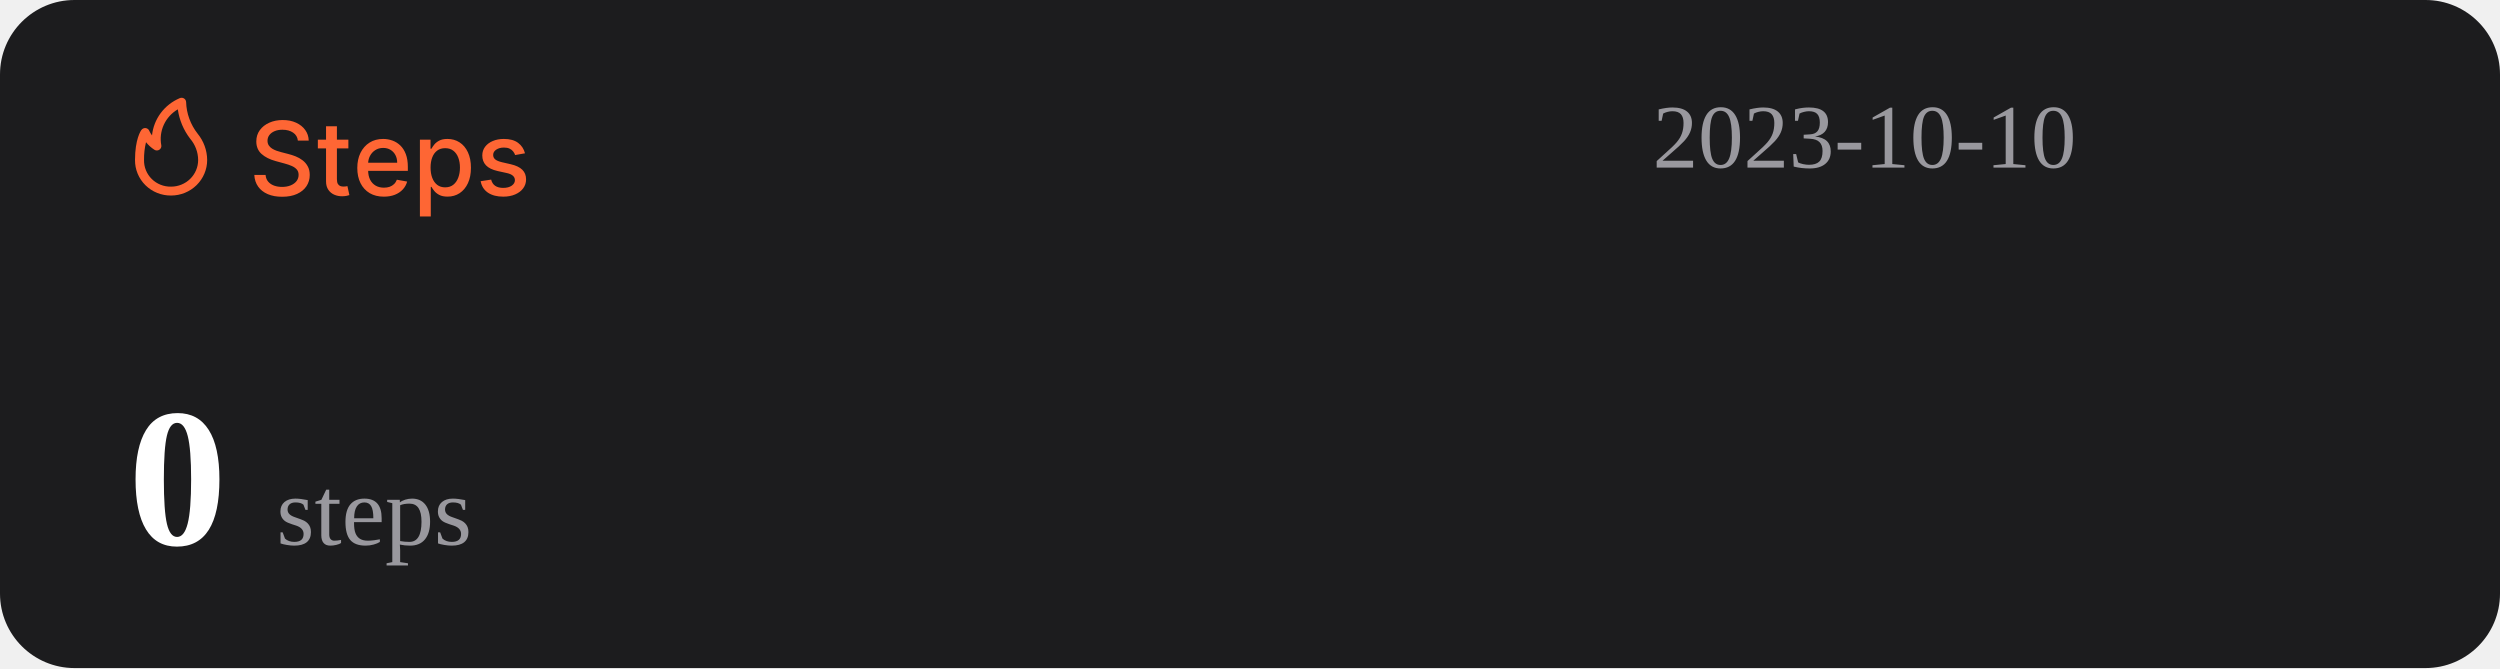
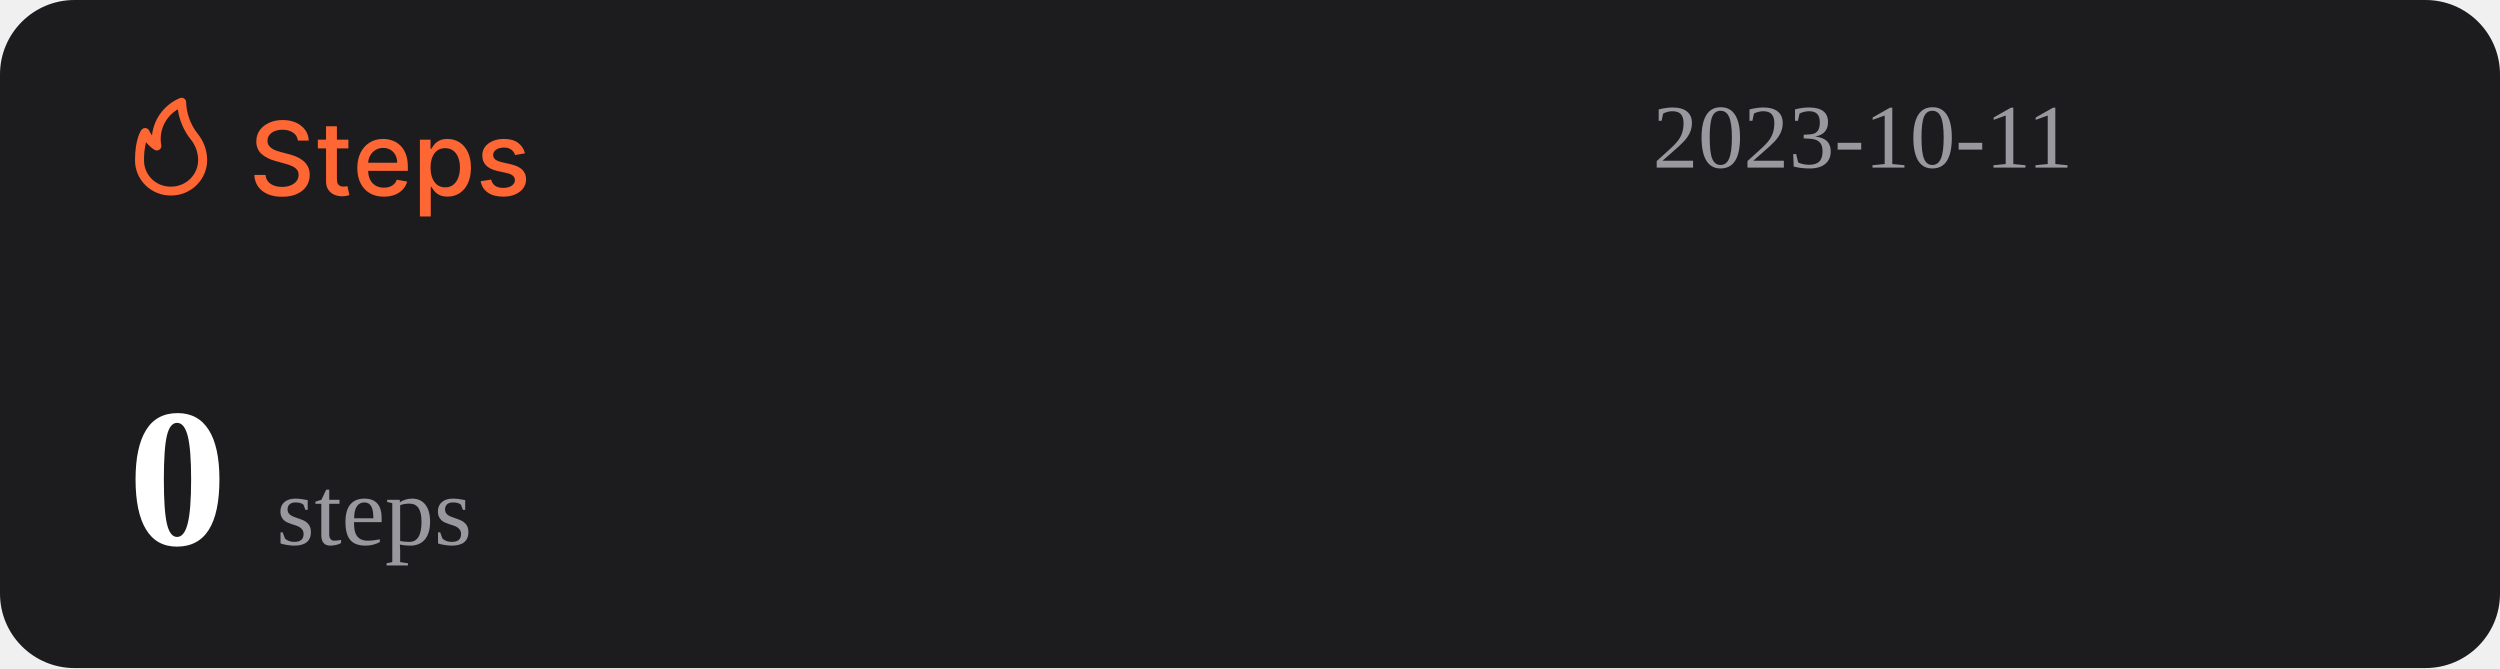
<svg xmlns="http://www.w3.org/2000/svg" width="1074" height="287" viewBox="0 0 1074 287" fill="none">
  <rect width="1074" height="287" rx="32" fill="#1C1C1E" />
  <path d="M127.969 60.406C127.802 58.927 127.115 57.781 125.906 56.969C124.698 56.146 123.177 55.734 121.344 55.734C120.031 55.734 118.896 55.943 117.938 56.359C116.979 56.766 116.234 57.328 115.703 58.047C115.182 58.755 114.922 59.562 114.922 60.469C114.922 61.229 115.099 61.885 115.453 62.438C115.818 62.99 116.292 63.453 116.875 63.828C117.469 64.193 118.104 64.5 118.781 64.75C119.458 64.99 120.109 65.188 120.734 65.344L123.859 66.156C124.88 66.406 125.927 66.745 127 67.172C128.073 67.599 129.068 68.162 129.984 68.859C130.901 69.557 131.641 70.422 132.203 71.453C132.776 72.484 133.063 73.719 133.063 75.156C133.063 76.969 132.594 78.578 131.656 79.984C130.729 81.391 129.38 82.5 127.609 83.312C125.849 84.125 123.719 84.531 121.219 84.531C118.823 84.531 116.75 84.151 115 83.391C113.25 82.63 111.88 81.552 110.891 80.156C109.901 78.75 109.354 77.083 109.25 75.156H114.094C114.188 76.312 114.563 77.276 115.219 78.047C115.885 78.807 116.734 79.375 117.766 79.75C118.807 80.115 119.948 80.297 121.188 80.297C122.552 80.297 123.766 80.083 124.828 79.656C125.901 79.219 126.745 78.615 127.359 77.844C127.974 77.062 128.281 76.151 128.281 75.109C128.281 74.162 128.01 73.385 127.469 72.781C126.938 72.177 126.214 71.677 125.297 71.281C124.391 70.885 123.365 70.537 122.219 70.234L118.438 69.203C115.875 68.505 113.844 67.479 112.344 66.125C110.854 64.771 110.109 62.979 110.109 60.75C110.109 58.906 110.609 57.297 111.609 55.922C112.609 54.547 113.964 53.479 115.672 52.719C117.38 51.948 119.307 51.562 121.453 51.562C123.62 51.562 125.531 51.943 127.188 52.703C128.854 53.464 130.167 54.51 131.125 55.844C132.083 57.167 132.583 58.688 132.625 60.406H127.969ZM149.66 60V63.75H136.551V60H149.66ZM140.066 54.25H144.738V76.953C144.738 77.859 144.874 78.542 145.145 79C145.415 79.448 145.764 79.755 146.191 79.922C146.629 80.078 147.103 80.156 147.613 80.156C147.988 80.156 148.316 80.13 148.598 80.078C148.879 80.026 149.098 79.984 149.254 79.953L150.098 83.812C149.827 83.917 149.441 84.021 148.941 84.125C148.441 84.24 147.816 84.302 147.066 84.312C145.837 84.333 144.691 84.115 143.629 83.656C142.566 83.198 141.707 82.49 141.051 81.531C140.395 80.573 140.066 79.37 140.066 77.922V54.25ZM164.914 84.484C162.549 84.484 160.513 83.979 158.805 82.969C157.107 81.948 155.794 80.516 154.867 78.672C153.951 76.818 153.492 74.646 153.492 72.156C153.492 69.698 153.951 67.531 154.867 65.656C155.794 63.781 157.086 62.318 158.742 61.266C160.409 60.214 162.357 59.688 164.586 59.688C165.94 59.688 167.253 59.911 168.523 60.359C169.794 60.807 170.935 61.51 171.945 62.469C172.956 63.427 173.753 64.672 174.336 66.203C174.919 67.724 175.211 69.573 175.211 71.75V73.406H156.133V69.906H170.633C170.633 68.677 170.383 67.588 169.883 66.641C169.383 65.682 168.68 64.927 167.773 64.375C166.878 63.823 165.826 63.547 164.617 63.547C163.305 63.547 162.159 63.87 161.18 64.516C160.211 65.151 159.461 65.984 158.93 67.016C158.409 68.037 158.148 69.146 158.148 70.344V73.078C158.148 74.682 158.43 76.047 158.992 77.172C159.565 78.297 160.362 79.156 161.383 79.75C162.404 80.333 163.596 80.625 164.961 80.625C165.846 80.625 166.654 80.5 167.383 80.25C168.112 79.99 168.742 79.604 169.273 79.094C169.805 78.583 170.211 77.953 170.492 77.203L174.914 78C174.56 79.302 173.924 80.443 173.008 81.422C172.102 82.391 170.961 83.146 169.586 83.688C168.221 84.219 166.664 84.484 164.914 84.484ZM180.395 93V60H184.957V63.891H185.348C185.618 63.391 186.009 62.812 186.52 62.156C187.03 61.5 187.738 60.927 188.645 60.438C189.551 59.938 190.749 59.688 192.238 59.688C194.176 59.688 195.905 60.177 197.426 61.156C198.947 62.135 200.139 63.547 201.004 65.391C201.879 67.234 202.316 69.453 202.316 72.047C202.316 74.641 201.884 76.865 201.02 78.719C200.155 80.562 198.967 81.984 197.457 82.984C195.947 83.974 194.223 84.469 192.285 84.469C190.827 84.469 189.634 84.224 188.707 83.734C187.79 83.245 187.072 82.672 186.551 82.016C186.03 81.359 185.629 80.776 185.348 80.266H185.066V93H180.395ZM184.973 72C184.973 73.688 185.217 75.167 185.707 76.438C186.197 77.708 186.905 78.703 187.832 79.422C188.759 80.13 189.895 80.484 191.238 80.484C192.634 80.484 193.801 80.115 194.738 79.375C195.676 78.625 196.384 77.609 196.863 76.328C197.353 75.047 197.598 73.604 197.598 72C197.598 70.417 197.358 68.995 196.879 67.734C196.41 66.474 195.702 65.479 194.754 64.75C193.816 64.021 192.645 63.656 191.238 63.656C189.884 63.656 188.738 64.005 187.801 64.703C186.874 65.401 186.171 66.375 185.691 67.625C185.212 68.875 184.973 70.333 184.973 72ZM225.535 65.859L221.301 66.609C221.124 66.068 220.842 65.552 220.457 65.062C220.082 64.573 219.572 64.172 218.926 63.859C218.28 63.547 217.473 63.391 216.504 63.391C215.181 63.391 214.077 63.688 213.191 64.281C212.306 64.865 211.863 65.62 211.863 66.547C211.863 67.349 212.16 67.995 212.754 68.484C213.348 68.974 214.306 69.375 215.629 69.688L219.441 70.562C221.65 71.073 223.296 71.859 224.379 72.922C225.462 73.984 226.004 75.365 226.004 77.062C226.004 78.5 225.587 79.781 224.754 80.906C223.931 82.021 222.78 82.896 221.301 83.531C219.832 84.167 218.129 84.484 216.191 84.484C213.504 84.484 211.311 83.912 209.613 82.766C207.915 81.609 206.874 79.969 206.488 77.844L211.004 77.156C211.285 78.333 211.863 79.224 212.738 79.828C213.613 80.422 214.754 80.719 216.16 80.719C217.691 80.719 218.915 80.401 219.832 79.766C220.749 79.12 221.207 78.333 221.207 77.406C221.207 76.656 220.926 76.026 220.363 75.516C219.811 75.005 218.962 74.62 217.816 74.359L213.754 73.469C211.514 72.958 209.858 72.146 208.785 71.031C207.723 69.917 207.191 68.505 207.191 66.797C207.191 65.38 207.587 64.141 208.379 63.078C209.171 62.016 210.264 61.188 211.66 60.594C213.056 59.99 214.655 59.688 216.457 59.688C219.051 59.688 221.092 60.25 222.582 61.375C224.072 62.49 225.056 63.984 225.535 65.859Z" fill="#FE6634" />
  <path d="M73.501 83.999C77.611 83.999 81.554 82.39 84.46 79.526C87.367 76.663 89 72.779 89 68.729C88.969 64.607 87.521 60.617 84.893 57.41C81.828 53.501 80.099 48.737 79.952 43.8C79.934 43.489 79.839 43.187 79.675 42.921C79.512 42.654 79.284 42.431 79.013 42.271C78.742 42.111 78.435 42.019 78.119 42.003C77.803 41.986 77.488 42.047 77.201 42.178C73.95 43.556 71.133 45.767 69.041 48.579C66.95 51.392 65.66 54.704 65.305 58.173C64.858 57.578 64.475 56.938 64.162 56.265C64.042 55.939 63.835 55.651 63.562 55.432C63.289 55.214 62.961 55.073 62.612 55.024C62.262 54.977 61.906 55.025 61.581 55.163C61.257 55.3 60.977 55.523 60.772 55.806C60.481 56.15 58.001 59.815 58.001 68.729C57.978 70.741 58.363 72.737 59.133 74.6C59.904 76.463 61.045 78.155 62.489 79.578C63.933 81 65.65 82.124 67.542 82.883C69.433 83.643 71.459 84.022 73.501 83.999ZM76.387 46.969C77.034 51.543 78.854 55.879 81.677 59.567C83.878 62.13 85.099 65.371 85.125 68.729C85.125 71.766 83.9 74.679 81.72 76.827C79.54 78.975 76.584 80.181 73.501 80.181C71.965 80.215 70.438 79.942 69.012 79.379C67.586 78.815 66.29 77.973 65.204 76.903C64.118 75.832 63.263 74.556 62.691 73.151C62.119 71.747 61.842 70.242 61.876 68.729C61.836 66.159 62.122 63.594 62.728 61.094C63.746 62.358 64.963 63.453 66.332 64.339C66.647 64.539 67.014 64.645 67.389 64.644C67.763 64.644 68.13 64.536 68.444 64.334C68.758 64.132 69.005 63.844 69.156 63.506C69.308 63.168 69.356 62.794 69.296 62.43C68.728 59.448 69.104 56.365 70.372 53.6C71.641 50.835 73.74 48.52 76.387 46.969Z" fill="#FE6634" />
-   <text id="datetime" x="710" y="72" font-size="39" fill="#99989E">2023-10-10</text>
+   <text id="datetime" x="710" y="72" font-size="39" fill="#99989E">2023-10-11</text>
  <g>
    <text id="steps" x="55" y="234" font-size="85" fill="#FFFFFF">
      <tspan id="step-count" font-weight="bold">0</tspan>
      <tspan font-size="42" fill="#99989E" font-weight="lighter">steps</tspan>
    </text>
  </g>
</svg>
